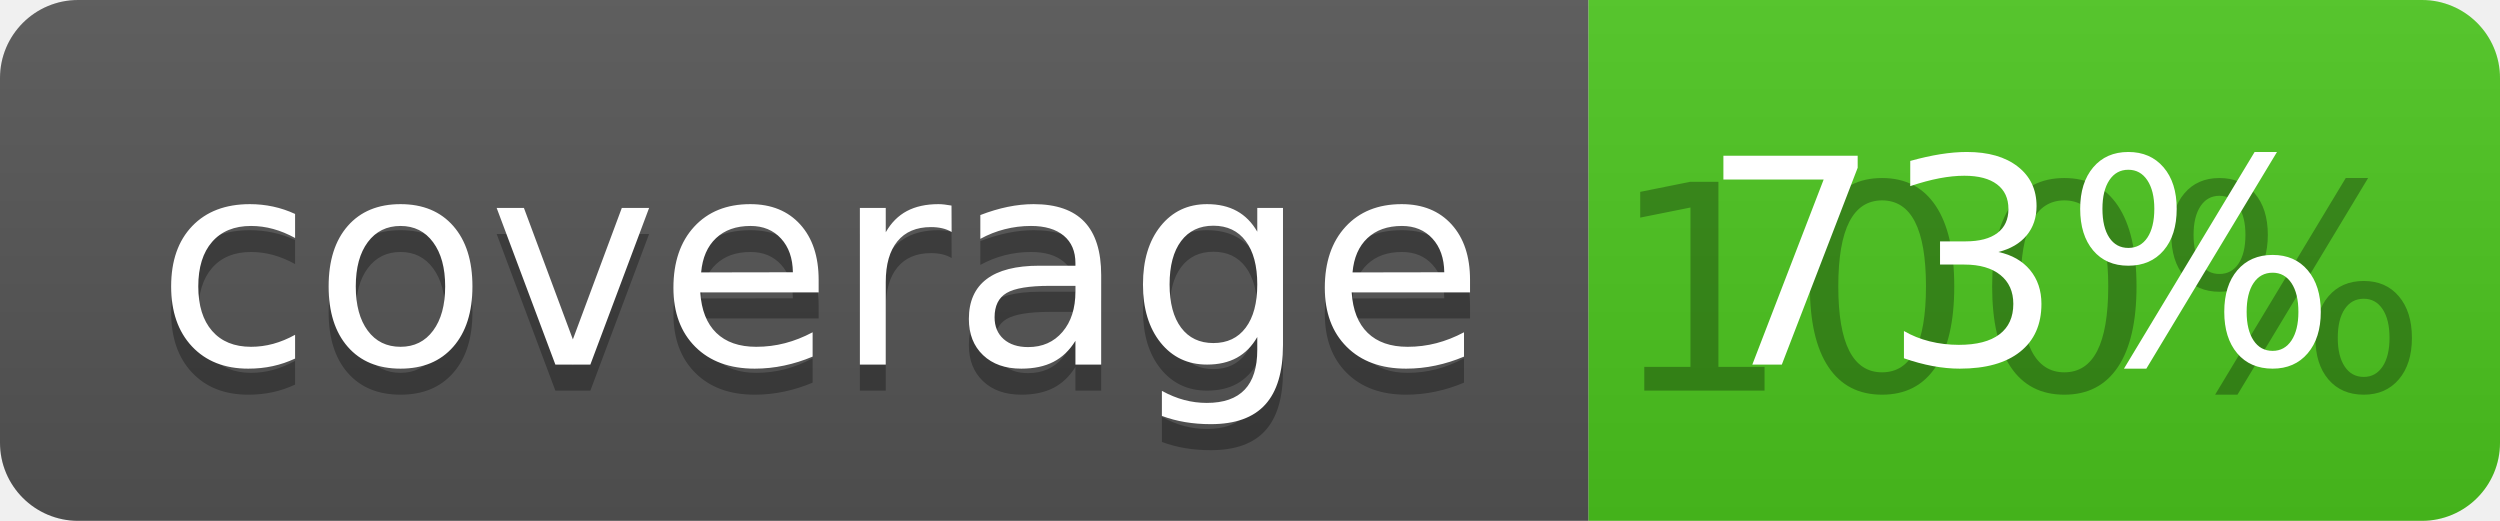
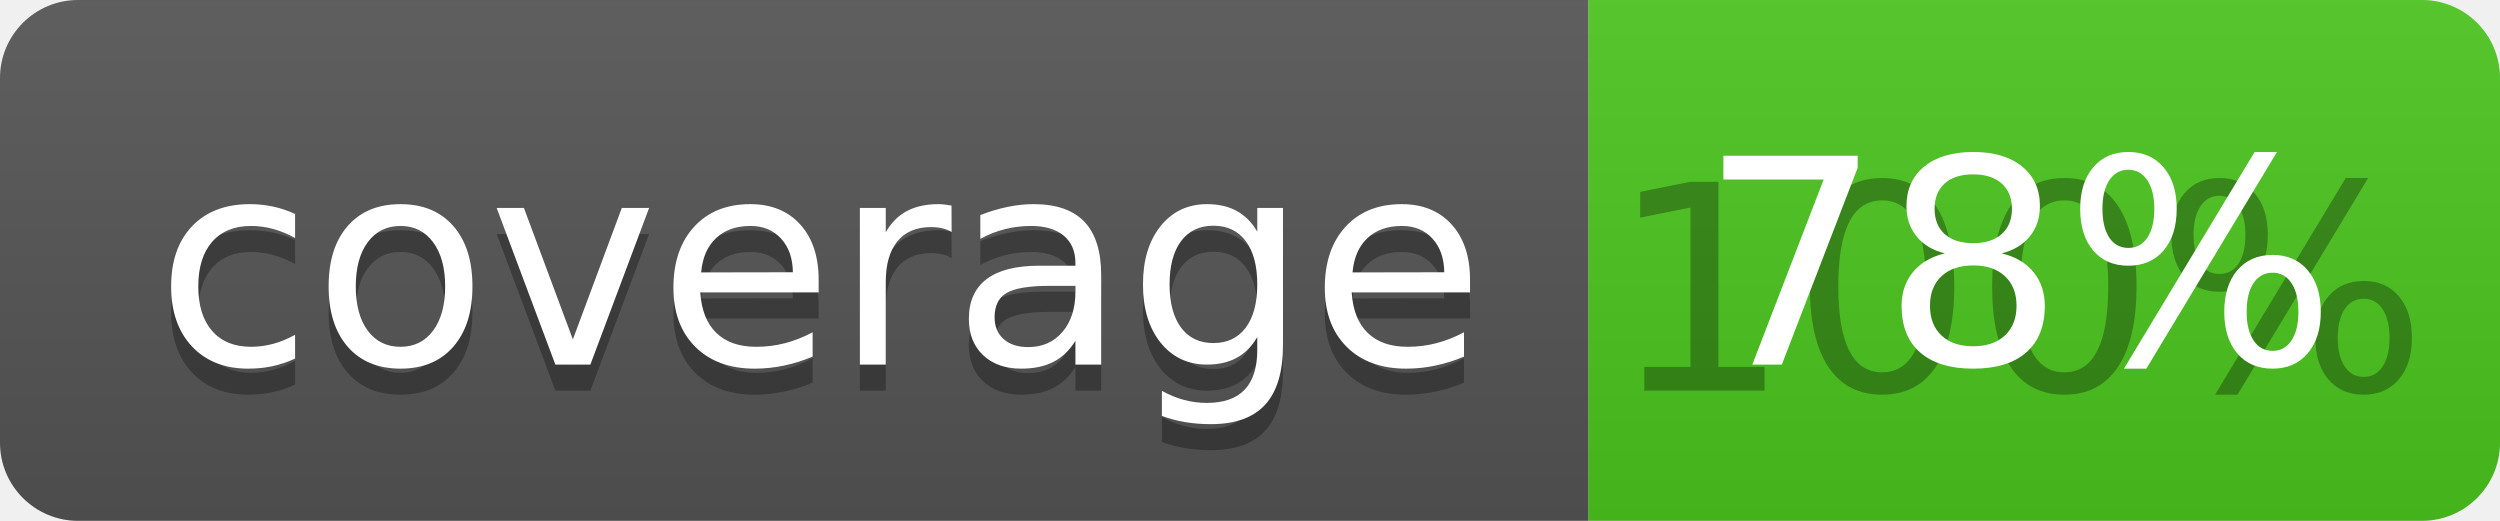
<svg xmlns="http://www.w3.org/2000/svg" width="96" height="20">
  <linearGradient id="b" x2="0" y2="100%">
    <stop offset="0" stop-color="#bbb" stop-opacity=".1" />
    <stop offset="1" stop-opacity=".1" />
  </linearGradient>
  <clipPath id="a">
    <rect width="96" height="20" rx="3" fill="#fff" />
  </clipPath>
  <g clip-path="url(#a)">
    <path fill="#555" d="M0 0h61v20H0z" />
    <path fill="#4CC61E" d="M61 0h35v20H61z" />
    <path fill="url(#b)" d="M0 0h96v20H0z" />
  </g>
  <g fill="#fff" text-anchor="middle" font-family="DejaVu Sans,Verdana,Geneva,sans-serif" font-size="110">
    <text x="315" y="150" fill="#010101" fill-opacity=".3" transform="scale(.1)" textLength="510">coverage</text>
    <text x="315" y="140" transform="scale(.1)" textLength="510">coverage</text>
    <text x="775" y="150" fill="#010101" fill-opacity=".3" transform="scale(.1)" textLength="250">100%</text>
-     <text x="775" y="140" transform="scale(.1)" textLength="250">73%</text>
+     <text x="775" y="140" transform="scale(.1)" textLength="250">78%</text>
  </g>
</svg>
